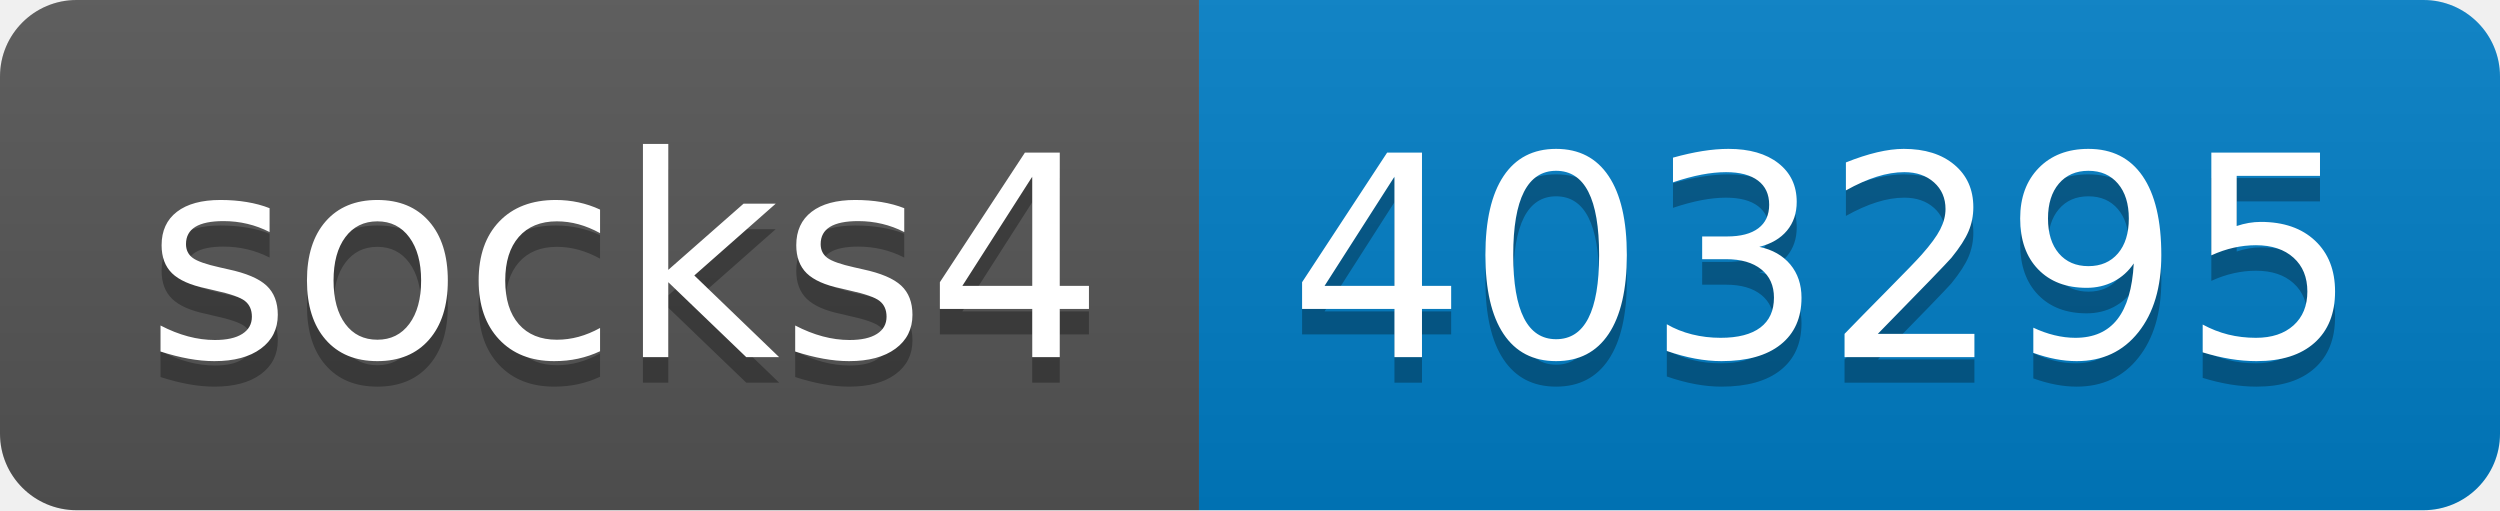
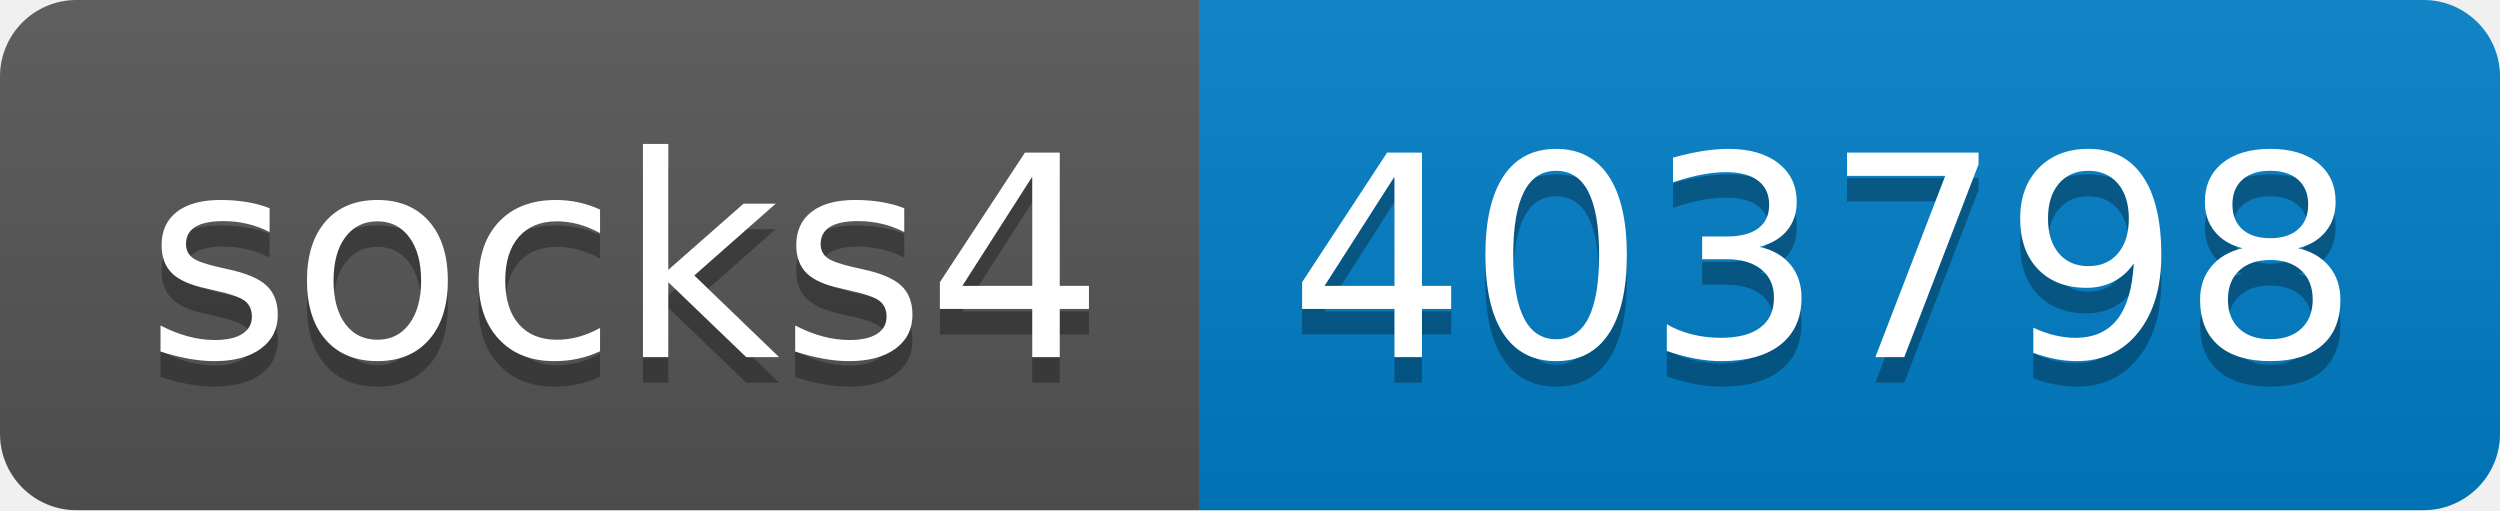
- <svg xmlns="http://www.w3.org/2000/svg" width="98" height="20" role="img" aria-label="socks4: 403295">
+ <svg xmlns="http://www.w3.org/2000/svg" width="98" height="20" role="img" aria-label="socks4: 403798">
  <linearGradient id="s" x2="0" y2="100%">
    <stop offset="0" stop-color="#bbb" stop-opacity=".1" />
    <stop offset="1" stop-opacity=".1" />
  </linearGradient>
  <clipPath id="r">
    <rect width="98" height="20" rx="3" fill="#fff" />
  </clipPath>
  <g clip-path="url(#r)">
    <rect width="47" height="20" fill="#555" />
    <rect x="47" width="51" height="20" fill="#007ec6" />
    <rect width="98" height="20" fill="url(#s)" />
  </g>
  <g fill="#fff" text-anchor="middle" font-family="Verdana,Geneva,DejaVu Sans,sans-serif" text-rendering="geometricPrecision" font-size="110">
    <text aria-hidden="true" x="245" y="150" fill="#010101" fill-opacity=".3" transform="scale(.1)" textLength="370">socks4</text>
    <text x="245" y="140" transform="scale(.1)" fill="#fff" textLength="370">socks4</text>
-     <text aria-hidden="true" x="715" y="150" fill="#010101" fill-opacity=".3" transform="scale(.1)" textLength="410">403295</text>
-     <text x="715" y="140" transform="scale(.1)" fill="#fff" textLength="410">403295</text>
+     <text aria-hidden="true" x="715" y="150" fill="#010101" fill-opacity=".3" transform="scale(.1)" textLength="410">403798</text>
+     <text x="715" y="140" transform="scale(.1)" fill="#fff" textLength="410">403798</text>
  </g>
</svg>
